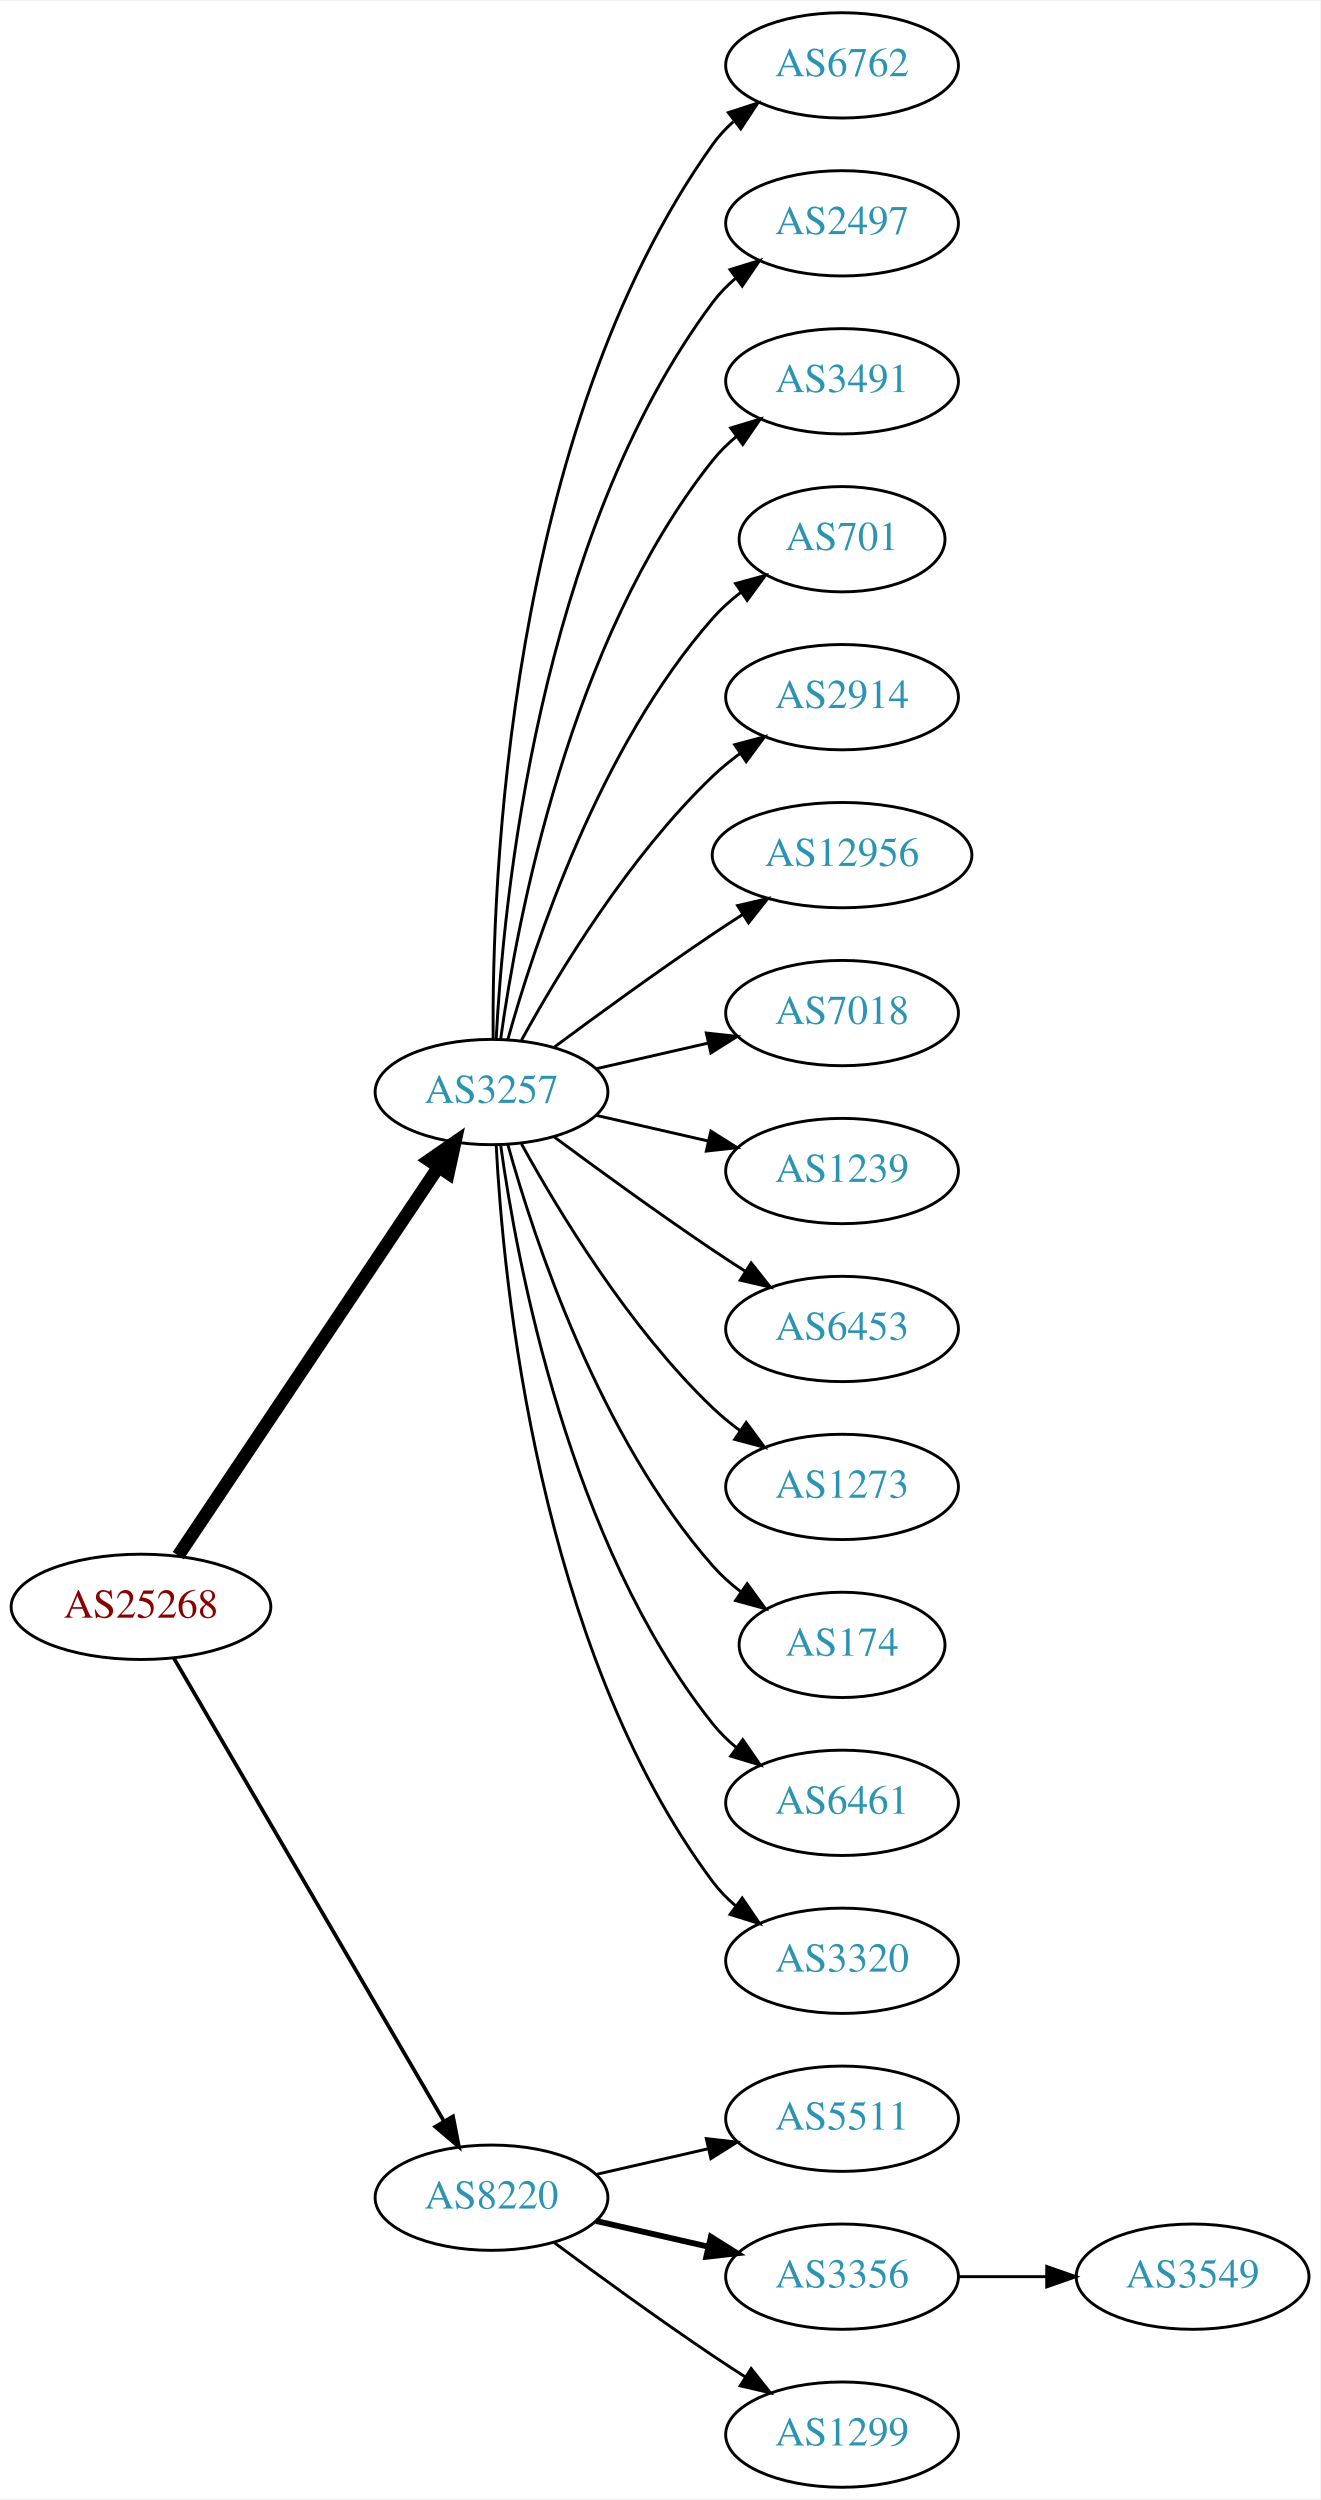
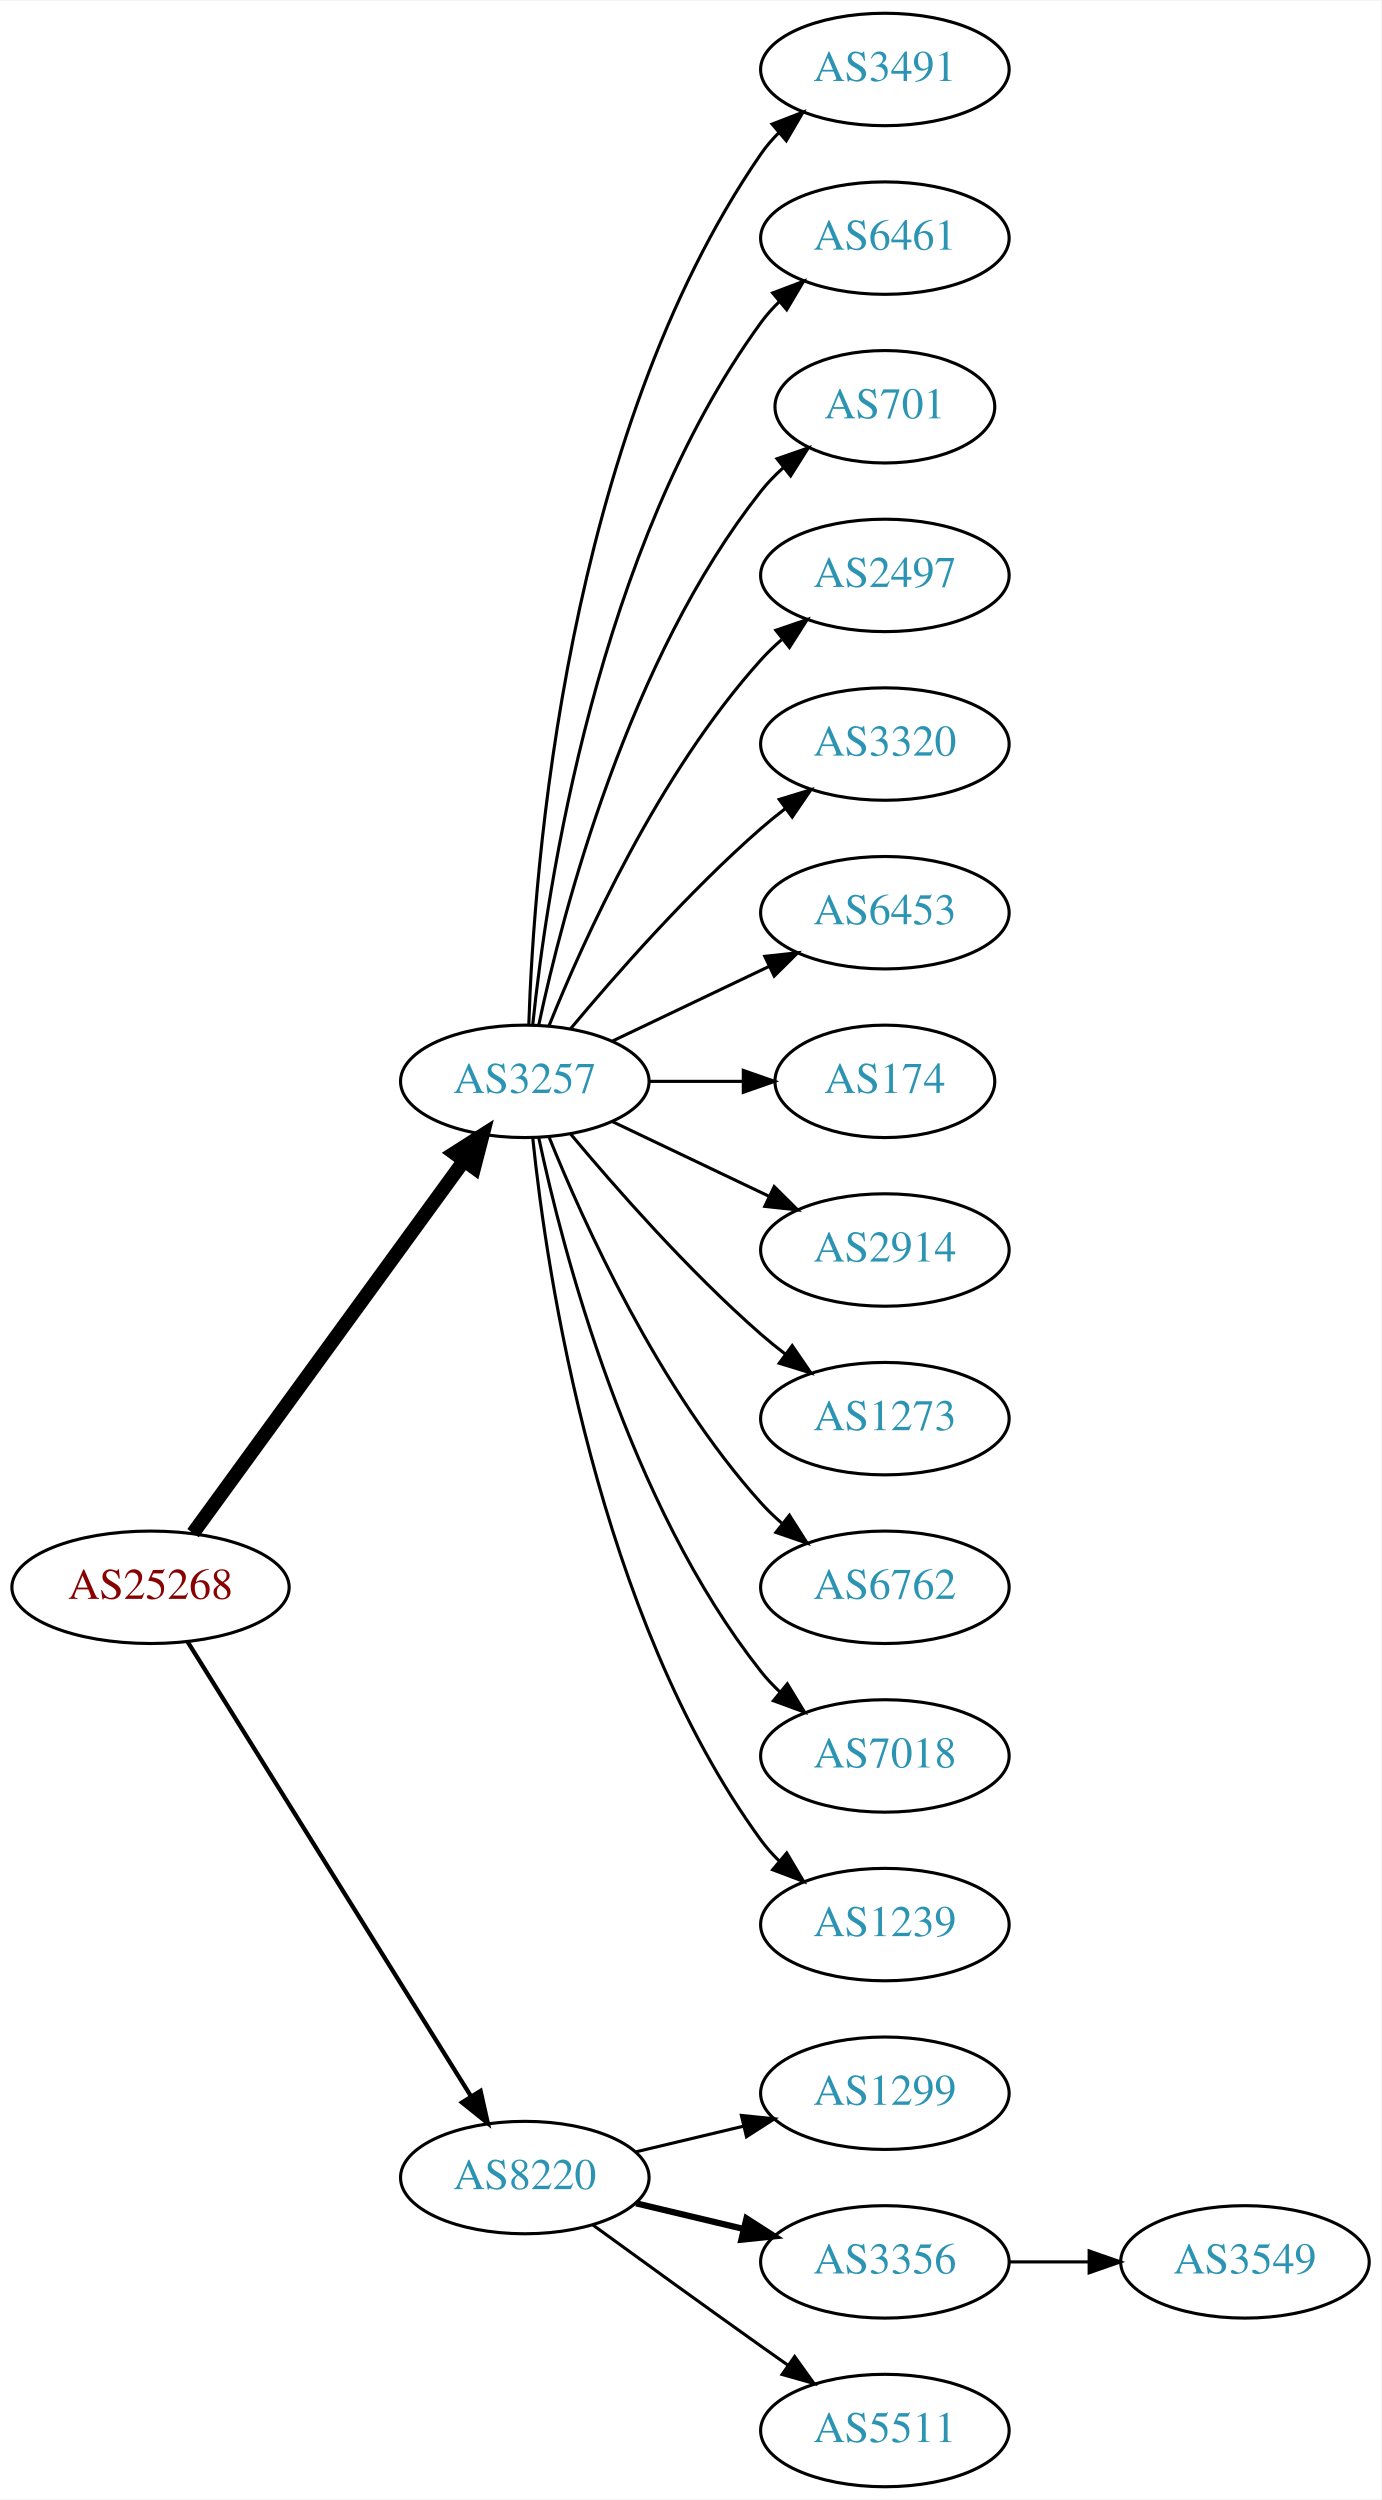
- <svg xmlns="http://www.w3.org/2000/svg" xmlns:xlink="http://www.w3.org/1999/xlink" width="451pt" height="854pt" viewBox="0.00 0.00 451.37 854.00">
-   <g id="graph0" class="graph" transform="scale(1 1) rotate(0) translate(4 850)">
-     <polygon fill="white" stroke="none" points="-4,4 -4,-850 447.37,-850 447.37,4 -4,4" />
+ <svg xmlns="http://www.w3.org/2000/svg" xmlns:xlink="http://www.w3.org/1999/xlink" width="442pt" height="800pt" viewBox="0.00 0.00 442.27 800.00">
+   <g id="graph0" class="graph" transform="scale(1 1) rotate(0) translate(4 796)">
+     <polygon fill="white" stroke="none" points="-4,4 -4,-796 438.271,-796 438.271,4 -4,4" />
    <g id="node1" class="node">
      <g id="a_node1">
        <a xlink:href="/asn/25268" xlink:title="AS25268 ~ CARGO PARTNER GMBH [AT]">
-           <ellipse fill="#ffffff" stroke="black" cx="44.196" cy="-301" rx="44.393" ry="18" />
-           <text text-anchor="middle" x="44.196" y="-297.3" font-family="Times,serif" font-size="14.00" fill="#880000">AS25268</text>
+           <ellipse fill="#ffffff" stroke="black" cx="44.196" cy="-288" rx="44.393" ry="18" />
+           <text text-anchor="middle" x="44.196" y="-284.3" font-family="Times,serif" font-size="14.00" fill="#880000">AS25268</text>
        </a>
      </g>
    </g>
    <g id="node2" class="node">
      <g id="a_node2">
        <a xlink:href="/asn/3257" xlink:title="AS3257 ~ GTT [DE]">
-           <ellipse fill="#ffffff" stroke="black" cx="164.039" cy="-477" rx="39.794" ry="18" />
-           <text text-anchor="middle" x="164.039" y="-473.3" font-family="Times,serif" font-size="14.00" fill="#2c94b3">AS3257</text>
+           <ellipse fill="#ffffff" stroke="black" cx="164.039" cy="-450" rx="39.794" ry="18" />
+           <text text-anchor="middle" x="164.039" y="-446.3" font-family="Times,serif" font-size="14.00" fill="#2c94b3">AS3257</text>
        </a>
      </g>
    </g>
    <g id="edge1" class="edge">
-       <path fill="none" stroke="black" stroke-width="4.5" d="M56.926,-318.519C77.803,-349.699 121.491,-414.948 145.794,-451.245" />
-       <polygon fill="black" stroke="black" stroke-width="4.5" points="142.694,-453.693 151.53,-459.811 149.238,-449.311 142.694,-453.693" />
+       <path fill="none" stroke="black" stroke-width="4.5" d="M57.807,-305.337C78.628,-333.96 120.29,-391.233 144.479,-424.486" />
+       <polygon fill="black" stroke="black" stroke-width="4.5" points="141.451,-427.017 150.518,-432.788 147.82,-422.385 141.451,-427.017" />
    </g>
    <g id="node3" class="node">
      <g id="a_node3">
        <a xlink:href="/asn/8220" xlink:title="AS8220 ~ COLT [GB]">
          <ellipse fill="#ffffff" stroke="black" cx="164.039" cy="-99" rx="39.794" ry="18" />
          <text text-anchor="middle" x="164.039" y="-95.3" font-family="Times,serif" font-size="14.00" fill="#2c94b3">AS8220</text>
        </a>
      </g>
    </g>
    <g id="edge2" class="edge">
-       <path fill="none" stroke="black" stroke-width="1.286" d="M55.448,-283.427C76.219,-247.821 123.368,-167.002 147.77,-125.173" />
-       <polygon fill="black" stroke="black" stroke-width="1.286" points="150.879,-126.79 152.895,-116.388 144.832,-123.262 150.879,-126.79" />
+       <path fill="none" stroke="black" stroke-width="1.385" d="M56.071,-270.558C76.855,-237.225 122.315,-164.314 146.744,-125.134" />
+       <polygon fill="black" stroke="black" stroke-width="1.385" points="149.869,-126.737 152.19,-116.4 143.929,-123.034 149.869,-126.737" />
    </g>
    <g id="node4" class="node">
      <g id="a_node4">
-         <a xlink:href="/asn/6762" xlink:title="AS6762 ~ TELECOM ITALIA SPARKLE S.p.A. [IT]">
-           <ellipse fill="#ffffff" stroke="black" cx="283.881" cy="-828" rx="39.794" ry="18" />
-           <text text-anchor="middle" x="283.881" y="-824.3" font-family="Times,serif" font-size="14.00" fill="#2c94b3">AS6762</text>
+         <a xlink:href="/asn/3491" xlink:title="AS3491 ~ PCCW Global, Inc. [US]">
+           <ellipse fill="#ffffff" stroke="black" cx="279.332" cy="-774" rx="39.794" ry="18" />
+           <text text-anchor="middle" x="279.332" y="-770.3" font-family="Times,serif" font-size="14.00" fill="#2c94b3">AS3491</text>
        </a>
      </g>
    </g>
    <g id="edge3" class="edge">
-       <path fill="none" stroke="black" d="M164.587,-495.063C164.168,-547.503 169.322,-702.293 239.685,-801 241.687,-803.809 244.082,-806.388 246.703,-808.743" />
-       <polygon fill="black" stroke="black" points="245.007,-811.852 255.079,-815.139 249.255,-806.288 245.007,-811.852" />
+       <path fill="none" stroke="black" d="M165.318,-468.161C166.917,-517.461 177.066,-656.175 239.685,-747 241.34,-749.401 243.283,-751.656 245.401,-753.76" />
+       <polygon fill="black" stroke="black" points="243.232,-756.51 253.118,-760.322 247.767,-751.177 243.232,-756.51" />
    </g>
    <g id="node5" class="node">
      <g id="a_node5">
-         <a xlink:href="/asn/2497" xlink:title="AS2497 ~ Internet Initiative Japan Inc. [JP]">
-           <ellipse fill="#ffffff" stroke="black" cx="283.881" cy="-774" rx="39.794" ry="18" />
-           <text text-anchor="middle" x="283.881" y="-770.3" font-family="Times,serif" font-size="14.00" fill="#2c94b3">AS2497</text>
+         <a xlink:href="/asn/6461" xlink:title="AS6461 ~ Zayo Bandwidth [US]">
+           <ellipse fill="#ffffff" stroke="black" cx="279.332" cy="-720" rx="39.794" ry="18" />
+           <text text-anchor="middle" x="279.332" y="-716.3" font-family="Times,serif" font-size="14.00" fill="#2c94b3">AS6461</text>
        </a>
      </g>
    </g>
    <g id="edge4" class="edge">
-       <path fill="none" stroke="black" d="M165.63,-495.023C168.007,-541.412 179.925,-666.893 239.685,-747 241.933,-750.013 244.624,-752.769 247.551,-755.272" />
-       <polygon fill="black" stroke="black" points="245.582,-758.169 255.702,-761.303 249.746,-752.542 245.582,-758.169" />
+       <path fill="none" stroke="black" d="M166.595,-468.256C171.066,-511.303 187.199,-620.94 239.685,-693 241.402,-695.357 243.389,-697.581 245.538,-699.663" />
+       <polygon fill="black" stroke="black" points="243.402,-702.439 253.313,-706.183 247.9,-697.075 243.402,-702.439" />
    </g>
    <g id="node6" class="node">
      <g id="a_node6">
-         <a xlink:href="/asn/3491" xlink:title="AS3491 ~ PCCW Global, Inc. [US]">
-           <ellipse fill="#ffffff" stroke="black" cx="283.881" cy="-720" rx="39.794" ry="18" />
-           <text text-anchor="middle" x="283.881" y="-716.3" font-family="Times,serif" font-size="14.00" fill="#2c94b3">AS3491</text>
+         <a xlink:href="/asn/701" xlink:title="AS701 ~ UUNET [US]">
+           <ellipse fill="#ffffff" stroke="black" cx="279.332" cy="-666" rx="35.194" ry="18" />
+           <text text-anchor="middle" x="279.332" y="-662.3" font-family="Times,serif" font-size="14.00" fill="#2c94b3">AS701</text>
        </a>
      </g>
    </g>
    <g id="edge5" class="edge">
-       <path fill="none" stroke="black" d="M167.178,-495.17C172.678,-534.974 190.504,-631.233 239.685,-693 242.026,-695.94 244.781,-698.649 247.747,-701.121" />
-       <polygon fill="black" stroke="black" points="245.812,-704.042 255.953,-707.11 249.939,-698.388 245.812,-704.042" />
+       <path fill="none" stroke="black" d="M168.529,-468.16C176.16,-504.03 197.152,-585.155 239.685,-639 241.765,-641.633 244.17,-644.116 246.743,-646.428" />
+       <polygon fill="black" stroke="black" points="244.799,-649.354 254.806,-652.835 249.154,-643.873 244.799,-649.354" />
    </g>
    <g id="node7" class="node">
      <g id="a_node7">
-         <a xlink:href="/asn/701" xlink:title="AS701 ~ UUNET [US]">
-           <ellipse fill="#ffffff" stroke="black" cx="283.881" cy="-666" rx="35.194" ry="18" />
-           <text text-anchor="middle" x="283.881" y="-662.3" font-family="Times,serif" font-size="14.00" fill="#2c94b3">AS701</text>
+         <a xlink:href="/asn/2497" xlink:title="AS2497 ~ Internet Initiative Japan Inc. [JP]">
+           <ellipse fill="#ffffff" stroke="black" cx="279.332" cy="-612" rx="39.794" ry="18" />
+           <text text-anchor="middle" x="279.332" y="-608.3" font-family="Times,serif" font-size="14.00" fill="#2c94b3">AS2497</text>
        </a>
      </g>
    </g>
    <g id="edge6" class="edge">
-       <path fill="none" stroke="black" d="M169.612,-494.946C178.517,-526.995 200.801,-594.842 239.685,-639 242.512,-642.211 245.814,-645.172 249.309,-647.864" />
-       <polygon fill="black" stroke="black" points="247.466,-650.845 257.684,-653.645 251.443,-645.084 247.466,-650.845" />
+       <path fill="none" stroke="black" d="M171.786,-467.787C182.837,-495.243 206.891,-548.578 239.685,-585 241.688,-587.224 243.906,-589.363 246.239,-591.397" />
+       <polygon fill="black" stroke="black" points="244.437,-594.433 254.458,-597.873 248.769,-588.935 244.437,-594.433" />
    </g>
    <g id="node8" class="node">
      <g id="a_node8">
-         <a xlink:href="/asn/2914" xlink:title="AS2914 ~ NTT America, Inc. [US]">
-           <ellipse fill="#ffffff" stroke="black" cx="283.881" cy="-612" rx="39.794" ry="18" />
-           <text text-anchor="middle" x="283.881" y="-608.3" font-family="Times,serif" font-size="14.00" fill="#2c94b3">AS2914</text>
+         <a xlink:href="/asn/3320" xlink:title="AS3320 ~ DTAG [DE]">
+           <ellipse fill="#ffffff" stroke="black" cx="279.332" cy="-558" rx="39.794" ry="18" />
+           <text text-anchor="middle" x="279.332" y="-554.3" font-family="Times,serif" font-size="14.00" fill="#2c94b3">AS3320</text>
        </a>
      </g>
    </g>
    <g id="edge7" class="edge">
-       <path fill="none" stroke="black" d="M174.28,-494.713C186.825,-517.561 211.002,-557.611 239.685,-585 242.553,-587.739 245.742,-590.347 249.051,-592.785" />
-       <polygon fill="black" stroke="black" points="247.175,-595.742 257.411,-598.477 251.114,-589.956 247.175,-595.742" />
+       <path fill="none" stroke="black" d="M178.669,-466.817C192.951,-483.929 216.498,-510.745 239.685,-531 242.151,-533.154 244.789,-535.294 247.487,-537.372" />
+       <polygon fill="black" stroke="black" points="245.512,-540.264 255.641,-543.37 249.66,-534.625 245.512,-540.264" />
    </g>
    <g id="node9" class="node">
      <g id="a_node9">
-         <a xlink:href="/asn/12956" xlink:title="AS12956 ~ TELXIUS [ES]">
-           <ellipse fill="#ffffff" stroke="black" cx="283.881" cy="-558" rx="44.393" ry="18" />
-           <text text-anchor="middle" x="283.881" y="-554.3" font-family="Times,serif" font-size="14.00" fill="#2c94b3">AS12956</text>
+         <a xlink:href="/asn/6453" xlink:title="AS6453 ~ TATA COMMUNICATIONS (AMERICA) INC [US]">
+           <ellipse fill="#ffffff" stroke="black" cx="279.332" cy="-504" rx="39.794" ry="18" />
+           <text text-anchor="middle" x="279.332" y="-500.3" font-family="Times,serif" font-size="14.00" fill="#2c94b3">AS6453</text>
        </a>
      </g>
    </g>
    <g id="edge8" class="edge">
-       <path fill="none" stroke="black" d="M185.369,-492.277C200.231,-503.304 220.976,-518.407 239.685,-531 242.975,-533.215 246.438,-535.482 249.912,-537.715" />
-       <polygon fill="black" stroke="black" points="248.16,-540.748 258.479,-543.148 251.909,-534.837 248.16,-540.748" />
+       <path fill="none" stroke="black" d="M192.175,-462.934C207.169,-470.081 225.99,-479.052 242.213,-486.785" />
+       <polygon fill="black" stroke="black" points="240.884,-490.028 251.417,-491.171 243.895,-483.709 240.884,-490.028" />
    </g>
    <g id="node10" class="node">
      <g id="a_node10">
-         <a xlink:href="/asn/7018" xlink:title="AS7018 ~ ATT-INTERNET4 [US]">
-           <ellipse fill="#ffffff" stroke="black" cx="283.881" cy="-504" rx="39.794" ry="18" />
-           <text text-anchor="middle" x="283.881" y="-500.3" font-family="Times,serif" font-size="14.00" fill="#2c94b3">AS7018</text>
+         <a xlink:href="/asn/174" xlink:title="AS174 ~ Cogent Communications [US]">
+           <ellipse fill="#ffffff" stroke="black" cx="279.332" cy="-450" rx="35.194" ry="18" />
+           <text text-anchor="middle" x="279.332" y="-446.3" font-family="Times,serif" font-size="14.00" fill="#2c94b3">AS174</text>
        </a>
      </g>
    </g>
    <g id="edge9" class="edge">
-       <path fill="none" stroke="black" d="M199.758,-484.955C211.758,-487.704 225.379,-490.825 238.071,-493.733" />
-       <polygon fill="black" stroke="black" points="237.474,-497.187 248.003,-496.009 239.037,-490.364 237.474,-497.187" />
+       <path fill="none" stroke="black" d="M203.711,-450C213.416,-450 223.907,-450 233.87,-450" />
+       <polygon fill="black" stroke="black" points="234.006,-453.5 244.006,-450 234.006,-446.5 234.006,-453.5" />
    </g>
    <g id="node11" class="node">
      <g id="a_node11">
-         <a xlink:href="/asn/1239" xlink:title="AS1239 ~ Sprint [US]">
-           <ellipse fill="#ffffff" stroke="black" cx="283.881" cy="-450" rx="39.794" ry="18" />
-           <text text-anchor="middle" x="283.881" y="-446.3" font-family="Times,serif" font-size="14.00" fill="#2c94b3">AS1239</text>
+         <a xlink:href="/asn/2914" xlink:title="AS2914 ~ NTT America, Inc. [US]">
+           <ellipse fill="#ffffff" stroke="black" cx="279.332" cy="-396" rx="39.794" ry="18" />
+           <text text-anchor="middle" x="279.332" y="-392.3" font-family="Times,serif" font-size="14.00" fill="#2c94b3">AS2914</text>
        </a>
      </g>
    </g>
    <g id="edge10" class="edge">
-       <path fill="none" stroke="black" d="M199.758,-469.045C211.758,-466.296 225.379,-463.175 238.071,-460.267" />
-       <polygon fill="black" stroke="black" points="239.037,-463.636 248.003,-457.991 237.474,-456.813 239.037,-463.636" />
+       <path fill="none" stroke="black" d="M192.175,-437.066C207.169,-429.919 225.99,-420.948 242.213,-413.215" />
+       <polygon fill="black" stroke="black" points="243.895,-416.291 251.417,-408.829 240.884,-409.972 243.895,-416.291" />
    </g>
    <g id="node12" class="node">
      <g id="a_node12">
-         <a xlink:href="/asn/6453" xlink:title="AS6453 ~ TATA COMMUNICATIONS (AMERICA) INC [US]">
-           <ellipse fill="#ffffff" stroke="black" cx="283.881" cy="-396" rx="39.794" ry="18" />
-           <text text-anchor="middle" x="283.881" y="-392.3" font-family="Times,serif" font-size="14.00" fill="#2c94b3">AS6453</text>
+         <a xlink:href="/asn/1273" xlink:title="AS1273 ~ Vodafone Group PLC [EU]">
+           <ellipse fill="#ffffff" stroke="black" cx="279.332" cy="-342" rx="39.794" ry="18" />
+           <text text-anchor="middle" x="279.332" y="-338.3" font-family="Times,serif" font-size="14.00" fill="#2c94b3">AS1273</text>
        </a>
      </g>
    </g>
    <g id="edge11" class="edge">
-       <path fill="none" stroke="black" d="M185.369,-461.723C200.231,-450.696 220.976,-435.593 239.685,-423 243.234,-420.611 246.984,-418.161 250.733,-415.758" />
-       <polygon fill="black" stroke="black" points="252.801,-418.591 259.381,-410.288 249.059,-412.675 252.801,-418.591" />
+       <path fill="none" stroke="black" d="M178.669,-433.183C192.951,-416.071 216.498,-389.255 239.685,-369 242.151,-366.846 244.789,-364.706 247.487,-362.628" />
+       <polygon fill="black" stroke="black" points="249.66,-365.375 255.641,-356.63 245.512,-359.736 249.66,-365.375" />
    </g>
    <g id="node13" class="node">
      <g id="a_node13">
-         <a xlink:href="/asn/1273" xlink:title="AS1273 ~ Vodafone Group PLC [EU]">
-           <ellipse fill="#ffffff" stroke="black" cx="283.881" cy="-342" rx="39.794" ry="18" />
-           <text text-anchor="middle" x="283.881" y="-338.3" font-family="Times,serif" font-size="14.00" fill="#2c94b3">AS1273</text>
+         <a xlink:href="/asn/6762" xlink:title="AS6762 ~ TELECOM ITALIA SPARKLE S.p.A. [IT]">
+           <ellipse fill="#ffffff" stroke="black" cx="279.332" cy="-288" rx="39.794" ry="18" />
+           <text text-anchor="middle" x="279.332" y="-284.3" font-family="Times,serif" font-size="14.00" fill="#2c94b3">AS6762</text>
        </a>
      </g>
    </g>
    <g id="edge12" class="edge">
-       <path fill="none" stroke="black" d="M174.28,-459.287C186.825,-436.439 211.002,-396.389 239.685,-369 242.553,-366.261 245.742,-363.653 249.051,-361.215" />
-       <polygon fill="black" stroke="black" points="251.114,-364.044 257.411,-355.523 247.175,-358.258 251.114,-364.044" />
+       <path fill="none" stroke="black" d="M171.786,-432.213C182.837,-404.757 206.891,-351.422 239.685,-315 241.688,-312.776 243.906,-310.637 246.239,-308.603" />
+       <polygon fill="black" stroke="black" points="248.769,-311.065 254.458,-302.127 244.437,-305.567 248.769,-311.065" />
    </g>
    <g id="node14" class="node">
      <g id="a_node14">
-         <a xlink:href="/asn/174" xlink:title="AS174 ~ Cogent Communications [US]">
-           <ellipse fill="#ffffff" stroke="black" cx="283.881" cy="-288" rx="35.194" ry="18" />
-           <text text-anchor="middle" x="283.881" y="-284.3" font-family="Times,serif" font-size="14.00" fill="#2c94b3">AS174</text>
+         <a xlink:href="/asn/7018" xlink:title="AS7018 ~ AT&amp;T Services, Inc. [US]">
+           <ellipse fill="#ffffff" stroke="black" cx="279.332" cy="-234" rx="39.794" ry="18" />
+           <text text-anchor="middle" x="279.332" y="-230.3" font-family="Times,serif" font-size="14.00" fill="#2c94b3">AS7018</text>
        </a>
      </g>
    </g>
    <g id="edge13" class="edge">
-       <path fill="none" stroke="black" d="M169.612,-459.054C178.517,-427.005 200.801,-359.158 239.685,-315 242.512,-311.789 245.814,-308.828 249.309,-306.136" />
-       <polygon fill="black" stroke="black" points="251.443,-308.916 257.684,-300.355 247.466,-303.155 251.443,-308.916" />
+       <path fill="none" stroke="black" d="M168.529,-431.84C176.16,-395.97 197.152,-314.845 239.685,-261 241.493,-258.712 243.545,-256.538 245.74,-254.49" />
+       <polygon fill="black" stroke="black" points="248.094,-257.086 253.6,-248.034 243.651,-251.677 248.094,-257.086" />
    </g>
    <g id="node15" class="node">
      <g id="a_node15">
-         <a xlink:href="/asn/6461" xlink:title="AS6461 ~ Zayo Bandwidth [US]">
-           <ellipse fill="#ffffff" stroke="black" cx="283.881" cy="-234" rx="39.794" ry="18" />
-           <text text-anchor="middle" x="283.881" y="-230.3" font-family="Times,serif" font-size="14.00" fill="#2c94b3">AS6461</text>
+         <a xlink:href="/asn/1239" xlink:title="AS1239 ~ Sprint [US]">
+           <ellipse fill="#ffffff" stroke="black" cx="279.332" cy="-180" rx="39.794" ry="18" />
+           <text text-anchor="middle" x="279.332" y="-176.3" font-family="Times,serif" font-size="14.00" fill="#2c94b3">AS1239</text>
        </a>
      </g>
    </g>
    <g id="edge14" class="edge">
-       <path fill="none" stroke="black" d="M167.178,-458.83C172.678,-419.026 190.504,-322.767 239.685,-261 242.026,-258.06 244.781,-255.351 247.747,-252.879" />
-       <polygon fill="black" stroke="black" points="249.939,-255.612 255.953,-246.89 245.812,-249.958 249.939,-255.612" />
+       <path fill="none" stroke="black" d="M166.595,-431.744C171.066,-388.697 187.199,-279.06 239.685,-207 241.402,-204.643 243.389,-202.419 245.538,-200.337" />
+       <polygon fill="black" stroke="black" points="247.9,-202.925 253.313,-193.817 243.402,-197.561 247.9,-202.925" />
    </g>
    <g id="node16" class="node">
      <g id="a_node16">
-         <a xlink:href="/asn/3320" xlink:title="AS3320 ~ DTAG [DE]">
-           <ellipse fill="#ffffff" stroke="black" cx="283.881" cy="-180" rx="39.794" ry="18" />
-           <text text-anchor="middle" x="283.881" y="-176.3" font-family="Times,serif" font-size="14.00" fill="#2c94b3">AS3320</text>
+         <a xlink:href="/asn/1299" xlink:title="AS1299 ~ Telia Carrier [EU]">
+           <ellipse fill="#ffffff" stroke="black" cx="279.332" cy="-126" rx="39.794" ry="18" />
+           <text text-anchor="middle" x="279.332" y="-122.3" font-family="Times,serif" font-size="14.00" fill="#2c94b3">AS1299</text>
        </a>
      </g>
    </g>
    <g id="edge15" class="edge">
-       <path fill="none" stroke="black" d="M165.63,-458.977C168.007,-412.588 179.925,-287.107 239.685,-207 241.933,-203.987 244.624,-201.231 247.551,-198.728" />
-       <polygon fill="black" stroke="black" points="249.746,-201.458 255.702,-192.697 245.582,-195.831 249.746,-201.458" />
+       <path fill="none" stroke="black" d="M199.646,-107.248C210.517,-109.838 222.671,-112.735 234.114,-115.462" />
+       <polygon fill="black" stroke="black" points="233.397,-118.889 243.936,-117.803 235.02,-112.08 233.397,-118.889" />
    </g>
    <g id="node17" class="node">
      <g id="a_node17">
-         <a xlink:href="/asn/5511" xlink:title="AS5511 ~ Orange S.A. [FR]">
-           <ellipse fill="#ffffff" stroke="black" cx="283.881" cy="-126" rx="39.794" ry="18" />
-           <text text-anchor="middle" x="283.881" y="-122.3" font-family="Times,serif" font-size="14.00" fill="#2c94b3">AS5511</text>
+         <a xlink:href="/asn/3356" xlink:title="AS3356 ~ Level 3 Parent, LLC [US]">
+           <ellipse fill="#ffffff" stroke="black" cx="279.332" cy="-72" rx="39.794" ry="18" />
+           <text text-anchor="middle" x="279.332" y="-68.3" font-family="Times,serif" font-size="14.00" fill="#2c94b3">AS3356</text>
        </a>
      </g>
    </g>
    <g id="edge16" class="edge">
-       <path fill="none" stroke="black" d="M199.758,-106.955C211.758,-109.704 225.379,-112.825 238.071,-115.733" />
-       <polygon fill="black" stroke="black" points="237.474,-119.187 248.003,-118.009 239.037,-112.364 237.474,-119.187" />
+       <path fill="none" stroke="black" stroke-width="2" d="M199.646,-90.752C210.517,-88.162 222.671,-85.265 234.114,-82.538" />
+       <polygon fill="black" stroke="black" stroke-width="2" points="235.02,-85.92 243.936,-80.197 233.397,-79.111 235.02,-85.92" />
    </g>
    <g id="node18" class="node">
      <g id="a_node18">
-         <a xlink:href="/asn/3356" xlink:title="AS3356 ~ Level 3 Parent, LLC [US]">
-           <ellipse fill="#ffffff" stroke="black" cx="283.881" cy="-72" rx="39.794" ry="18" />
-           <text text-anchor="middle" x="283.881" y="-68.3" font-family="Times,serif" font-size="14.00" fill="#2c94b3">AS3356</text>
+         <a xlink:href="/asn/5511" xlink:title="AS5511 ~ Orange S.A. [FR]">
+           <ellipse fill="#ffffff" stroke="black" cx="279.332" cy="-18" rx="39.794" ry="18" />
+           <text text-anchor="middle" x="279.332" y="-14.3" font-family="Times,serif" font-size="14.00" fill="#2c94b3">AS5511</text>
        </a>
      </g>
    </g>
    <g id="edge17" class="edge">
-       <path fill="none" stroke="black" stroke-width="2" d="M199.758,-91.045C211.758,-88.296 225.379,-85.175 238.071,-82.267" />
-       <polygon fill="black" stroke="black" stroke-width="2" points="239.037,-85.636 248.003,-79.991 237.474,-78.813 239.037,-85.636" />
+       <path fill="none" stroke="black" d="M185.887,-83.778C200.821,-72.909 221.435,-57.975 239.685,-45 242.506,-42.995 245.449,-40.915 248.397,-38.841" />
+       <polygon fill="black" stroke="black" points="250.443,-41.681 256.621,-33.074 246.424,-35.95 250.443,-41.681" />
    </g>
    <g id="node19" class="node">
      <g id="a_node19">
-         <a xlink:href="/asn/1299" xlink:title="AS1299 ~ Telia Carrier [EU]">
-           <ellipse fill="#ffffff" stroke="black" cx="283.881" cy="-18" rx="39.794" ry="18" />
-           <text text-anchor="middle" x="283.881" y="-14.3" font-family="Times,serif" font-size="14.00" fill="#2c94b3">AS1299</text>
+         <a xlink:href="/asn/3549" xlink:title="AS3549 ~ Level 3 Parent, LLC [US]">
+           <ellipse fill="#ffffff" stroke="black" cx="394.625" cy="-72" rx="39.794" ry="18" />
+           <text text-anchor="middle" x="394.625" y="-68.3" font-family="Times,serif" font-size="14.00" fill="#2c94b3">AS3549</text>
        </a>
      </g>
    </g>
    <g id="edge18" class="edge">
-       <path fill="none" stroke="black" d="M185.369,-83.723C200.231,-72.696 220.976,-57.593 239.685,-45 243.234,-42.611 246.984,-40.161 250.733,-37.758" />
-       <polygon fill="black" stroke="black" points="252.801,-40.591 259.381,-32.288 249.059,-34.675 252.801,-40.591" />
-     </g>
-     <g id="node20" class="node">
-       <g id="a_node20">
-         <a xlink:href="/asn/3549" xlink:title="AS3549 ~ Level 3 Parent, LLC [US]">
-           <ellipse fill="#ffffff" stroke="black" cx="403.724" cy="-72" rx="39.794" ry="18" />
-           <text text-anchor="middle" x="403.724" y="-68.3" font-family="Times,serif" font-size="14.00" fill="#2c94b3">AS3549</text>
-         </a>
-       </g>
-     </g>
-     <g id="edge19" class="edge">
-       <path fill="none" stroke="black" d="M323.794,-72C333.347,-72 343.697,-72 353.659,-72" />
-       <polygon fill="black" stroke="black" points="353.852,-75.5 363.852,-72 353.852,-68.5 353.852,-75.5" />
+       <path fill="none" stroke="black" d="M319.004,-72C327.207,-72 335.971,-72 344.503,-72" />
+       <polygon fill="black" stroke="black" points="344.742,-75.5 354.742,-72 344.742,-68.5 344.742,-75.5" />
    </g>
  </g>
</svg>
